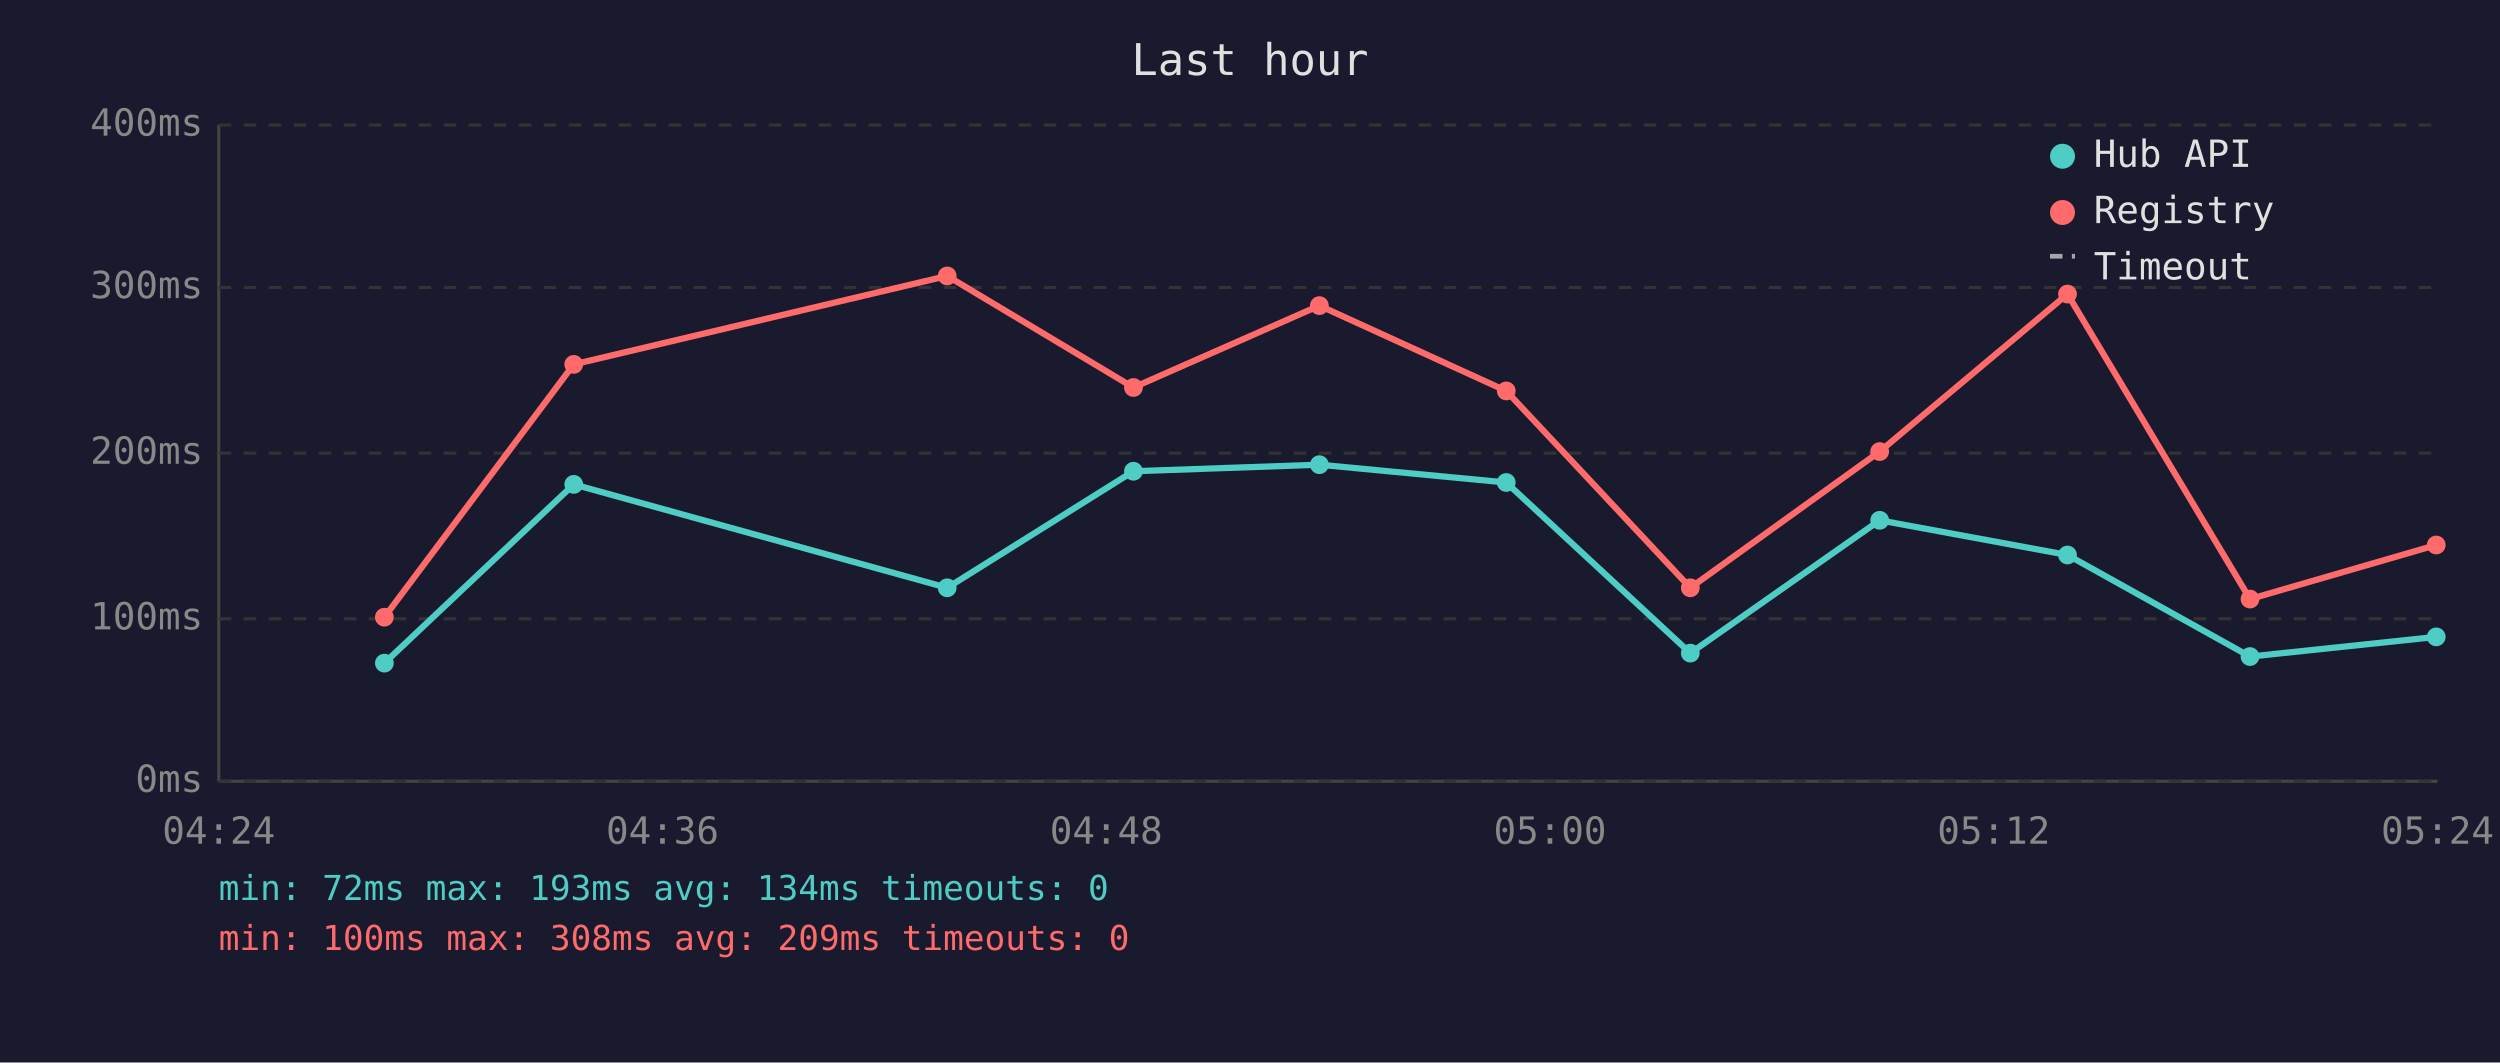
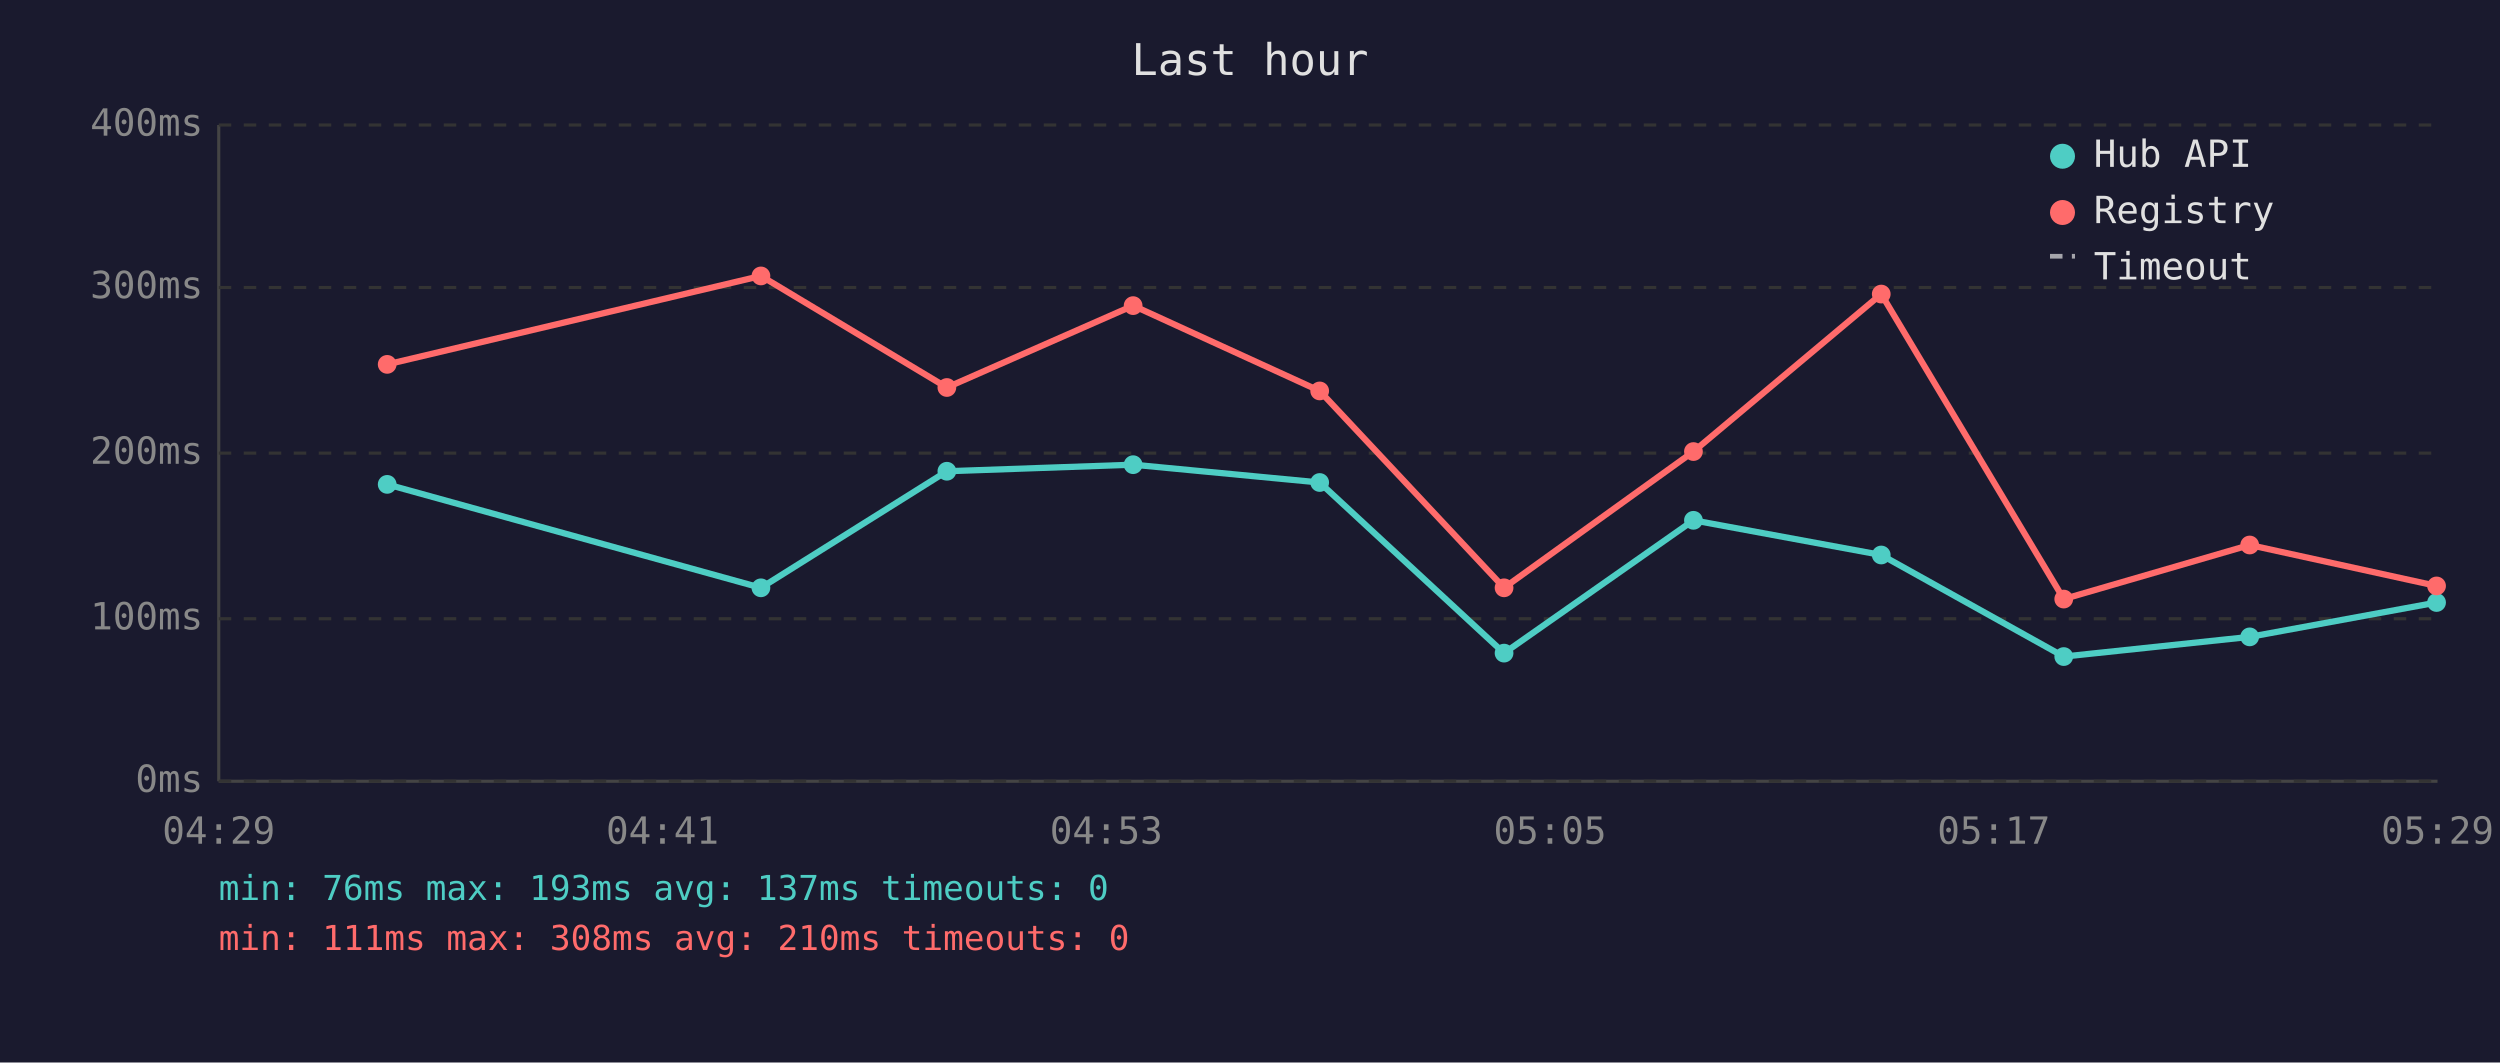
<svg xmlns="http://www.w3.org/2000/svg" viewBox="0 0 800 340" font-family="monospace" font-size="12">
  <rect width="800" height="340" fill="#1a1a2e" />
  <text x="400" y="24" fill="#e0e0e0" font-size="14" text-anchor="middle">Last hour</text>
  <line x1="70" y1="40" x2="70" y2="250" stroke="#444" stroke-width="1" />
  <line x1="70" y1="250" x2="780" y2="250" stroke="#444" stroke-width="1" />
  <line x1="70" y1="250" x2="780" y2="250" stroke="#333" stroke-width="1" stroke-dasharray="4" />
  <text x="65" y="250" fill="#888" text-anchor="end" dominant-baseline="middle">0ms</text>
  <line x1="70" y1="198" x2="780" y2="198" stroke="#333" stroke-width="1" stroke-dasharray="4" />
  <text x="65" y="198" fill="#888" text-anchor="end" dominant-baseline="middle">100ms</text>
  <line x1="70" y1="145" x2="780" y2="145" stroke="#333" stroke-width="1" stroke-dasharray="4" />
  <text x="65" y="145" fill="#888" text-anchor="end" dominant-baseline="middle">200ms</text>
  <line x1="70" y1="92" x2="780" y2="92" stroke="#333" stroke-width="1" stroke-dasharray="4" />
  <text x="65" y="92" fill="#888" text-anchor="end" dominant-baseline="middle">300ms</text>
  <line x1="70" y1="40" x2="780" y2="40" stroke="#333" stroke-width="1" stroke-dasharray="4" />
  <text x="65" y="40" fill="#888" text-anchor="end" dominant-baseline="middle">400ms</text>
-   <text x="70" y="270" fill="#888" text-anchor="middle">04:24</text>
-   <text x="212" y="270" fill="#888" text-anchor="middle">04:36</text>
-   <text x="354" y="270" fill="#888" text-anchor="middle">04:48</text>
-   <text x="496" y="270" fill="#888" text-anchor="middle">05:00</text>
-   <text x="638" y="270" fill="#888" text-anchor="middle">05:12</text>
-   <text x="780" y="270" fill="#888" text-anchor="middle">05:24</text>
-   <polyline points="123.0,212.2 183.6,155.0 303.1,188.1 362.7,150.8 422.2,148.7 482.0,154.4 540.9,209.0 601.5,166.5 661.6,177.6 720.0,210.1 779.6,203.8" fill="none" stroke="#4ecdc4" stroke-width="2" opacity="1" />
-   <circle cx="123.0" cy="212.2" r="3" fill="#4ecdc4" />
-   <circle cx="183.6" cy="155.0" r="3" fill="#4ecdc4" />
-   <circle cx="303.1" cy="188.1" r="3" fill="#4ecdc4" />
-   <circle cx="362.7" cy="150.8" r="3" fill="#4ecdc4" />
-   <circle cx="422.2" cy="148.7" r="3" fill="#4ecdc4" />
-   <circle cx="482.0" cy="154.4" r="3" fill="#4ecdc4" />
-   <circle cx="540.9" cy="209.0" r="3" fill="#4ecdc4" />
-   <circle cx="601.5" cy="166.5" r="3" fill="#4ecdc4" />
-   <circle cx="661.6" cy="177.6" r="3" fill="#4ecdc4" />
-   <circle cx="720.0" cy="210.1" r="3" fill="#4ecdc4" />
-   <circle cx="779.6" cy="203.8" r="3" fill="#4ecdc4" />
-   <polyline points="123.0,197.5 183.6,116.6 303.1,88.3 362.7,124.0 422.2,97.8 482.0,125.1 540.9,188.1 601.5,144.5 661.6,94.1 720.0,191.7 779.6,174.4" fill="none" stroke="#ff6b6b" stroke-width="2" opacity="1" />
-   <circle cx="123.0" cy="197.5" r="3" fill="#ff6b6b" />
-   <circle cx="183.6" cy="116.6" r="3" fill="#ff6b6b" />
-   <circle cx="303.1" cy="88.3" r="3" fill="#ff6b6b" />
-   <circle cx="362.7" cy="124.0" r="3" fill="#ff6b6b" />
-   <circle cx="422.2" cy="97.8" r="3" fill="#ff6b6b" />
-   <circle cx="482.0" cy="125.1" r="3" fill="#ff6b6b" />
-   <circle cx="540.9" cy="188.1" r="3" fill="#ff6b6b" />
-   <circle cx="601.5" cy="144.5" r="3" fill="#ff6b6b" />
-   <circle cx="661.6" cy="94.1" r="3" fill="#ff6b6b" />
-   <circle cx="720.0" cy="191.7" r="3" fill="#ff6b6b" />
-   <circle cx="779.6" cy="174.4" r="3" fill="#ff6b6b" />
+   <text x="70" y="270" fill="#888" text-anchor="middle">04:29</text>
+   <text x="212" y="270" fill="#888" text-anchor="middle">04:41</text>
+   <text x="354" y="270" fill="#888" text-anchor="middle">04:53</text>
+   <text x="496" y="270" fill="#888" text-anchor="middle">05:05</text>
+   <text x="638" y="270" fill="#888" text-anchor="middle">05:17</text>
+   <text x="780" y="270" fill="#888" text-anchor="middle">05:29</text>
+   <polyline points="123.9,155.0 243.5,188.1 303.0,150.8 362.6,148.7 422.3,154.4 481.3,209.0 541.9,166.5 602.0,177.6 660.4,210.1 719.9,203.8 779.7,192.8" fill="none" stroke="#4ecdc4" stroke-width="2" opacity="1" />
+   <circle cx="123.9" cy="155.0" r="3" fill="#4ecdc4" />
+   <circle cx="243.5" cy="188.1" r="3" fill="#4ecdc4" />
+   <circle cx="303.0" cy="150.8" r="3" fill="#4ecdc4" />
+   <circle cx="362.6" cy="148.7" r="3" fill="#4ecdc4" />
+   <circle cx="422.3" cy="154.4" r="3" fill="#4ecdc4" />
+   <circle cx="481.3" cy="209.0" r="3" fill="#4ecdc4" />
+   <circle cx="541.9" cy="166.5" r="3" fill="#4ecdc4" />
+   <circle cx="602.0" cy="177.6" r="3" fill="#4ecdc4" />
+   <circle cx="660.4" cy="210.1" r="3" fill="#4ecdc4" />
+   <circle cx="719.9" cy="203.8" r="3" fill="#4ecdc4" />
+   <circle cx="779.7" cy="192.8" r="3" fill="#4ecdc4" />
+   <polyline points="123.9,116.6 243.5,88.3 303.0,124.0 362.6,97.8 422.3,125.1 481.3,188.1 541.9,144.5 602.0,94.1 660.4,191.7 719.9,174.4 779.7,187.5" fill="none" stroke="#ff6b6b" stroke-width="2" opacity="1" />
+   <circle cx="123.9" cy="116.6" r="3" fill="#ff6b6b" />
+   <circle cx="243.5" cy="88.3" r="3" fill="#ff6b6b" />
+   <circle cx="303.0" cy="124.0" r="3" fill="#ff6b6b" />
+   <circle cx="362.6" cy="97.8" r="3" fill="#ff6b6b" />
+   <circle cx="422.3" cy="125.1" r="3" fill="#ff6b6b" />
+   <circle cx="481.3" cy="188.1" r="3" fill="#ff6b6b" />
+   <circle cx="541.9" cy="144.5" r="3" fill="#ff6b6b" />
+   <circle cx="602.0" cy="94.1" r="3" fill="#ff6b6b" />
+   <circle cx="660.4" cy="191.7" r="3" fill="#ff6b6b" />
+   <circle cx="719.9" cy="174.4" r="3" fill="#ff6b6b" />
+   <circle cx="779.7" cy="187.5" r="3" fill="#ff6b6b" />
  <circle cx="660" cy="50" r="4" fill="#4ecdc4" />
  <text x="670" y="50" fill="#e0e0e0" dominant-baseline="middle">Hub API</text>
  <circle cx="660" cy="68" r="4" fill="#ff6b6b" />
  <text x="670" y="68" fill="#e0e0e0" dominant-baseline="middle">Registry</text>
  <line x1="656" y1="82" x2="664" y2="82" stroke="#e0e0e0" stroke-width="1.5" stroke-dasharray="4,3" opacity="0.7" />
  <text x="670" y="86" fill="#e0e0e0" dominant-baseline="middle">Timeout</text>
-   <text x="70" y="288" fill="#4ecdc4" font-size="11">min: 72ms  max: 193ms  avg: 134ms  timeouts: 0</text>
-   <text x="70" y="304" fill="#ff6b6b" font-size="11">min: 100ms  max: 308ms  avg: 209ms  timeouts: 0</text>
+   <text x="70" y="288" fill="#4ecdc4" font-size="11">min: 76ms  max: 193ms  avg: 137ms  timeouts: 0</text>
+   <text x="70" y="304" fill="#ff6b6b" font-size="11">min: 111ms  max: 308ms  avg: 210ms  timeouts: 0</text>
</svg>
